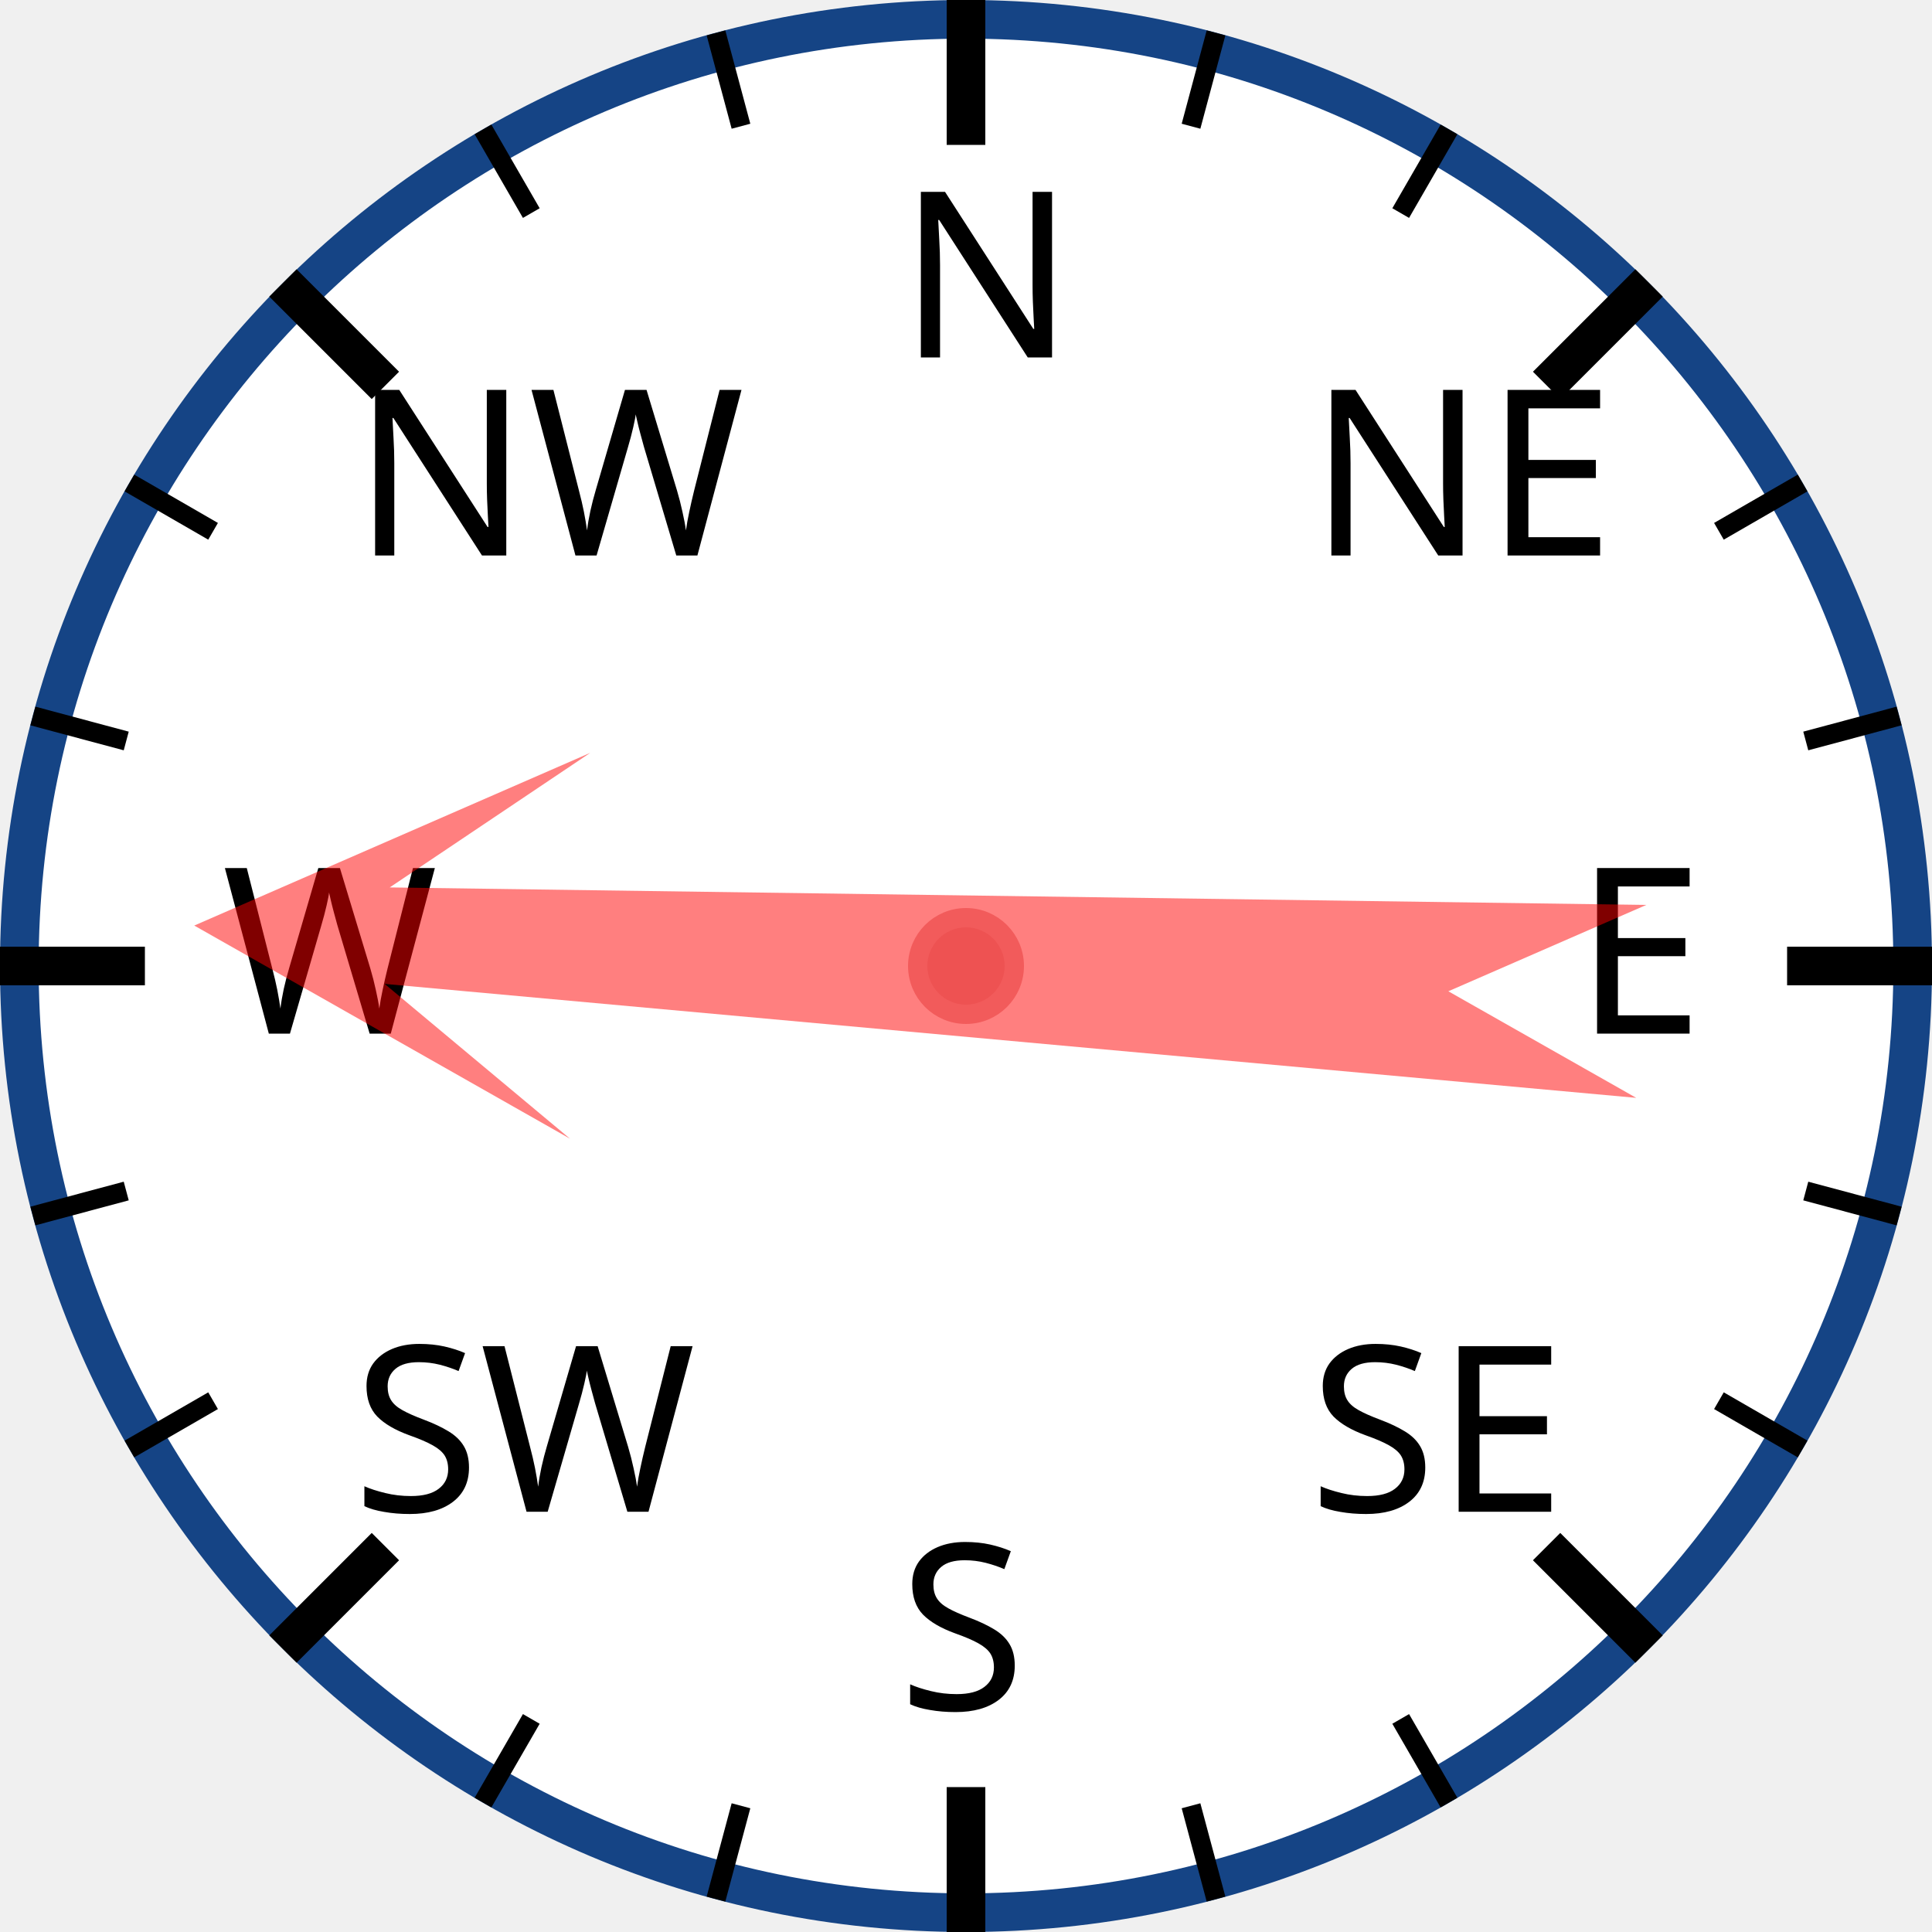
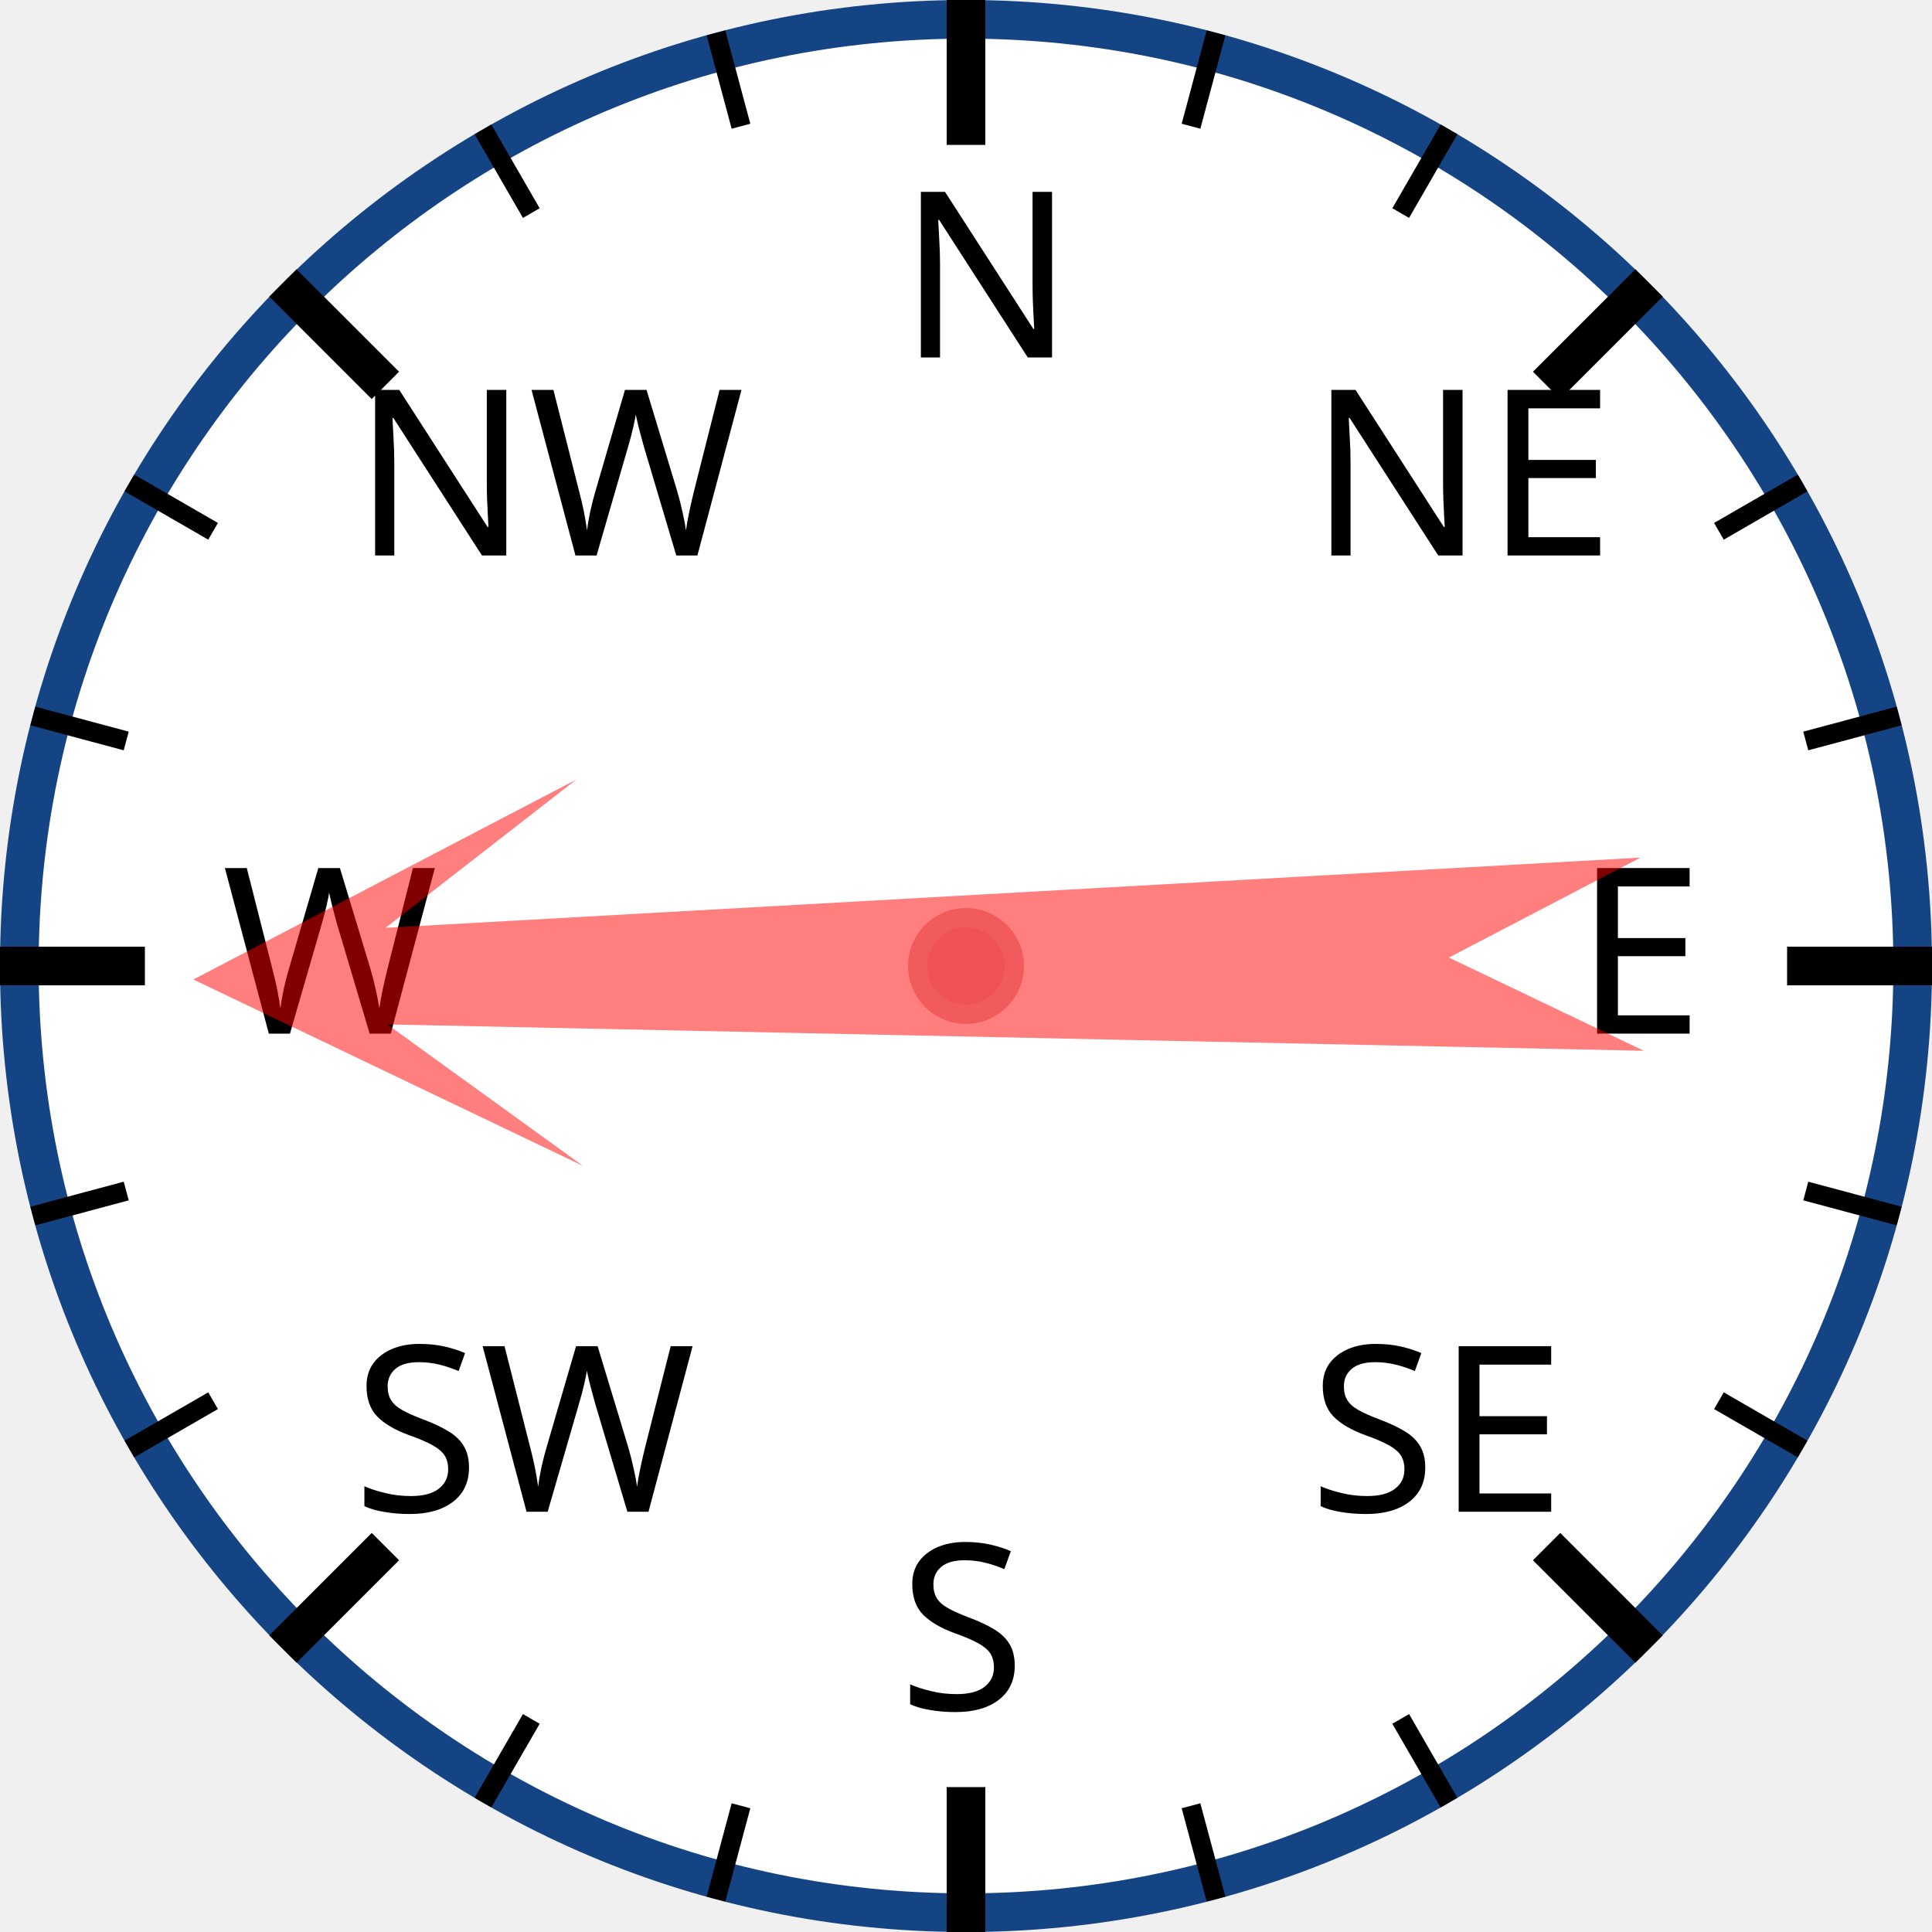
<svg xmlns="http://www.w3.org/2000/svg" width="120px" height="120px" viewBox="0 0 200 200">
  <circle cx="100" cy="100" r="98" style="fill: white; stroke: #154485; stroke-width: 4;" />
  <text x="93.0" y="37.0" style="font-family: sans-serif; font-size: 18pt;">N</text>
  <line x1="100.0" y1="0.0" x2="100.0" y2="15.0" style="stroke: black; stroke-width: 4;" />
  <line x1="74.118" y1="3.407" x2="76.706" y2="13.067" style="stroke: black; stroke-width: 2;" />
  <line x1="50" y1="13.397" x2="55" y2="22.058" style="stroke: black; stroke-width: 2;" />
  <text x="36.503" y="57.503" style="font-family: sans-serif; font-size: 18pt;">NW</text>
  <line x1="29.289" y1="29.289" x2="39.896" y2="39.896" style="stroke: black; stroke-width: 4;" />
  <line x1="13.397" y1="50" x2="22.058" y2="55" style="stroke: black; stroke-width: 2;" />
  <line x1="3.407" y1="74.118" x2="13.067" y2="76.706" style="stroke: black; stroke-width: 2;" />
  <text x="23.0" y="107.0" style="font-family: sans-serif; font-size: 18pt;">W</text>
  <line x1="0.0" y1="100.0" x2="15.0" y2="100.0" style="stroke: black; stroke-width: 4;" />
  <line x1="3.407" y1="125.882" x2="13.067" y2="123.294" style="stroke: black; stroke-width: 2;" />
  <line x1="13.397" y1="150" x2="22.058" y2="145" style="stroke: black; stroke-width: 2;" />
  <text x="36.503" y="156.497" style="font-family: sans-serif; font-size: 18pt;">SW</text>
  <line x1="29.289" y1="170.711" x2="39.896" y2="160.104" style="stroke: black; stroke-width: 4;" />
  <line x1="50" y1="186.603" x2="55" y2="177.942" style="stroke: black; stroke-width: 2;" />
  <line x1="74.118" y1="196.593" x2="76.706" y2="186.933" style="stroke: black; stroke-width: 2;" />
  <text x="93" y="177.0" style="font-family: sans-serif; font-size: 18pt;">S</text>
  <line x1="100" y1="200.0" x2="100" y2="185.0" style="stroke: black; stroke-width: 4;" />
  <line x1="125.882" y1="196.593" x2="123.294" y2="186.933" style="stroke: black; stroke-width: 2;" />
  <line x1="150.0" y1="186.603" x2="145.0" y2="177.942" style="stroke: black; stroke-width: 2;" />
  <text x="135.497" y="156.497" style="font-family: sans-serif; font-size: 18pt;">SE</text>
  <line x1="170.711" y1="170.711" x2="160.104" y2="160.104" style="stroke: black; stroke-width: 4;" />
  <line x1="186.603" y1="150" x2="177.942" y2="145" style="stroke: black; stroke-width: 2;" />
  <line x1="196.593" y1="125.882" x2="186.933" y2="123.294" style="stroke: black; stroke-width: 2;" />
  <text x="163.0" y="107" style="font-family: sans-serif; font-size: 18pt;">E</text>
  <line x1="200.0" y1="100" x2="185.0" y2="100" style="stroke: black; stroke-width: 4;" />
  <line x1="196.593" y1="74.118" x2="186.933" y2="76.706" style="stroke: black; stroke-width: 2;" />
  <line x1="186.603" y1="50" x2="177.942" y2="55" style="stroke: black; stroke-width: 2;" />
  <text x="135.497" y="57.503" style="font-family: sans-serif; font-size: 18pt;">NE</text>
  <line x1="170.711" y1="29.289" x2="160.104" y2="39.896" style="stroke: black; stroke-width: 4;" />
  <line x1="150" y1="13.397" x2="145" y2="22.058" style="stroke: black; stroke-width: 2;" />
  <line x1="125.882" y1="3.407" x2="123.294" y2="13.067" style="stroke: black; stroke-width: 2;" />
-   <polygon points="100 20 120 60 105 40 110 170 100 150 90 170 95 40 80 60" style="fill: red; fill-opacity: 0.5;" transform="rotate(273,100,100)" />
+   <polygon points="100 20 120 60 105 40 110 170 100 150 90 170 95 40 80 60" style="fill: red; fill-opacity: 0.5;" transform="rotate(269,100,100)" />
  <circle cx="100" cy="100" r="5" style="fill: #EE5252; stroke: #F25B5B; stroke-width: 2;" />
</svg>
